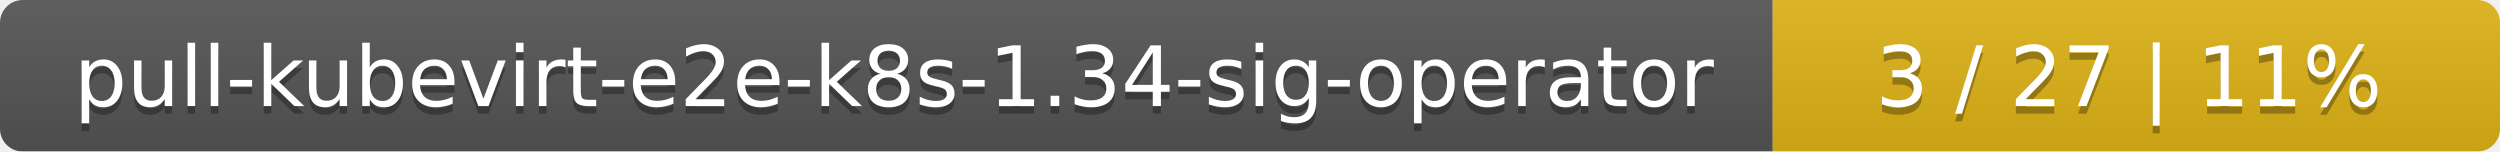
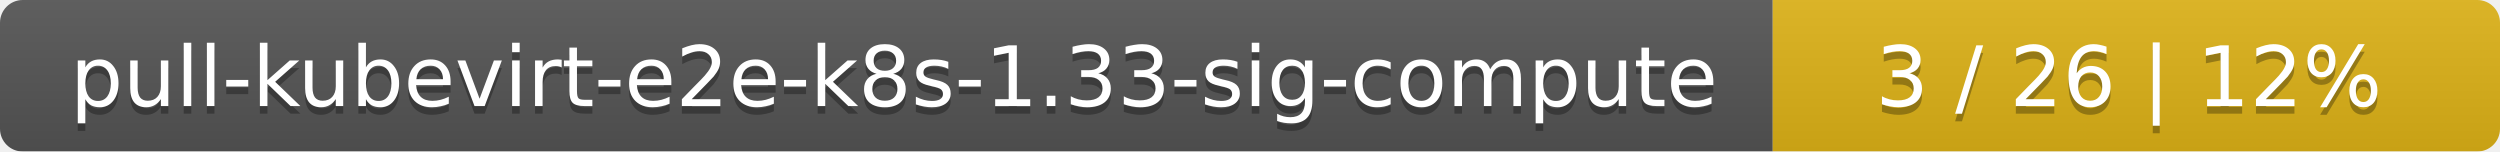
<svg xmlns="http://www.w3.org/2000/svg" width="330" height="20">
  <linearGradient id="smooth" x2="0" y2="100%">
    <stop offset="0" stop-color="#bbb" stop-opacity=".1" />
    <stop offset="1" stop-opacity=".1" />
  </linearGradient>
  <mask id="round">
    <rect width="330" height="20" rx="3" fill="#fff" />
  </mask>
  <g mask="url(#round)">
    <rect width="234" height="20" fill="#555" />
    <rect x="234" width="96" height="20" fill="#dfb317" />
    <rect width="330" height="20" fill="url(#smooth)" />
  </g>
  <g fill="#fff" text-anchor="middle" font-family="DejaVu Sans,Verdana,Geneva,sans-serif" font-size="11">
-     <text x="118" y="15" fill="#010101" fill-opacity=".3">pull-kubevirt-e2e-k8s-1.34-sig-operator</text>
-     <text x="118" y="14">pull-kubevirt-e2e-k8s-1.34-sig-operator</text>
-     <text x="281" y="15" fill="#010101" fill-opacity=".3">3 / 27    |    11%</text>
-     <text x="281" y="14">3 / 27    |    11%</text>
+     <text x="118" y="15" fill="#010101" fill-opacity=".3">pull-kubevirt-e2e-k8s-1.33-sig-compute</text>
+     <text x="118" y="14">pull-kubevirt-e2e-k8s-1.33-sig-compute</text>
+     <text x="281" y="15" fill="#010101" fill-opacity=".3">3 / 26    |    12%</text>
+     <text x="281" y="14">3 / 26    |    12%</text>
  </g>
</svg>
